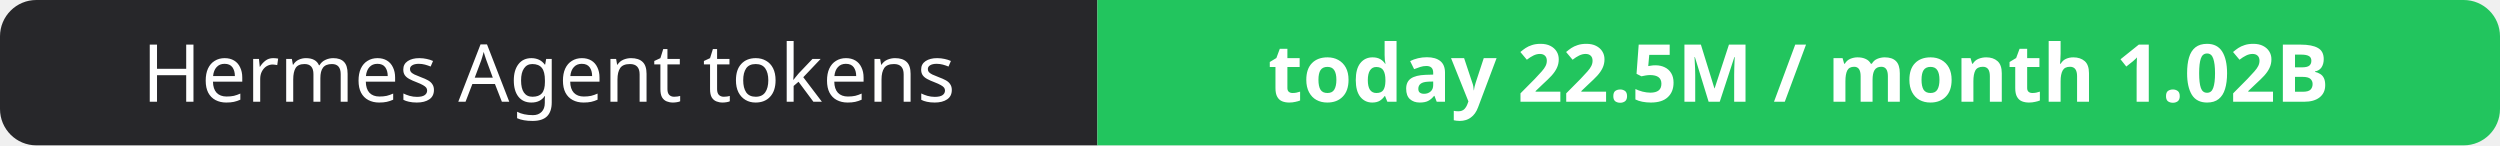
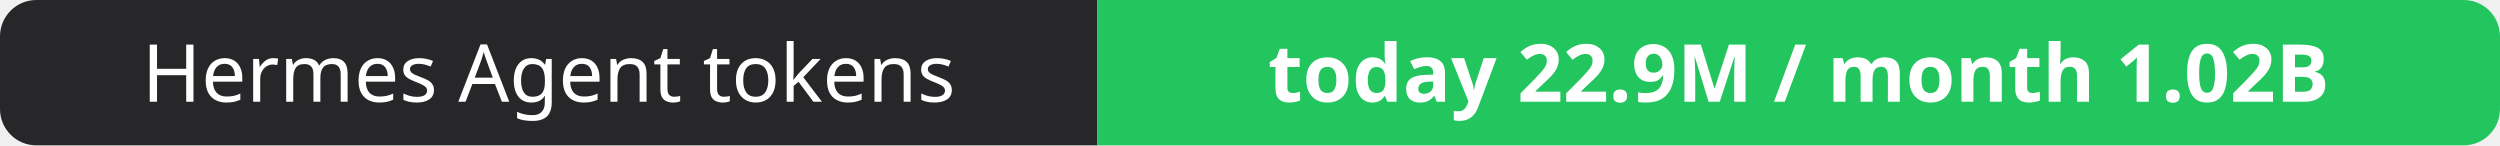
- <svg xmlns="http://www.w3.org/2000/svg" width="344" height="20" role="img" aria-label="Hermes Agent tokens: today 22.5M / month 1.02B">
+ <svg xmlns="http://www.w3.org/2000/svg" width="344" height="20" role="img" aria-label="Hermes Agent tokens: today 22.9M / month 1.02B">
  <clipPath id="r">
    <rect width="344" height="20" rx="5" fill="#fff" />
  </clipPath>
  <g clip-path="url(#r)">
    <rect width="151" height="20" fill="#27272a" />
    <rect x="151" width="193" height="20" fill="#22c55e" />
  </g>
  <g fill="#fff" text-anchor="middle" font-family="Verdana,Geneva,sans-serif" font-size="11">
    <text x="75.5" y="14">Hermes Agent tokens</text>
-     <text x="247.5" y="14" font-weight="700">today 22.5M / month 1.02B</text>
+     <text x="247.5" y="14" font-weight="700">today 22.9M / month 1.02B</text>
  </g>
</svg>
